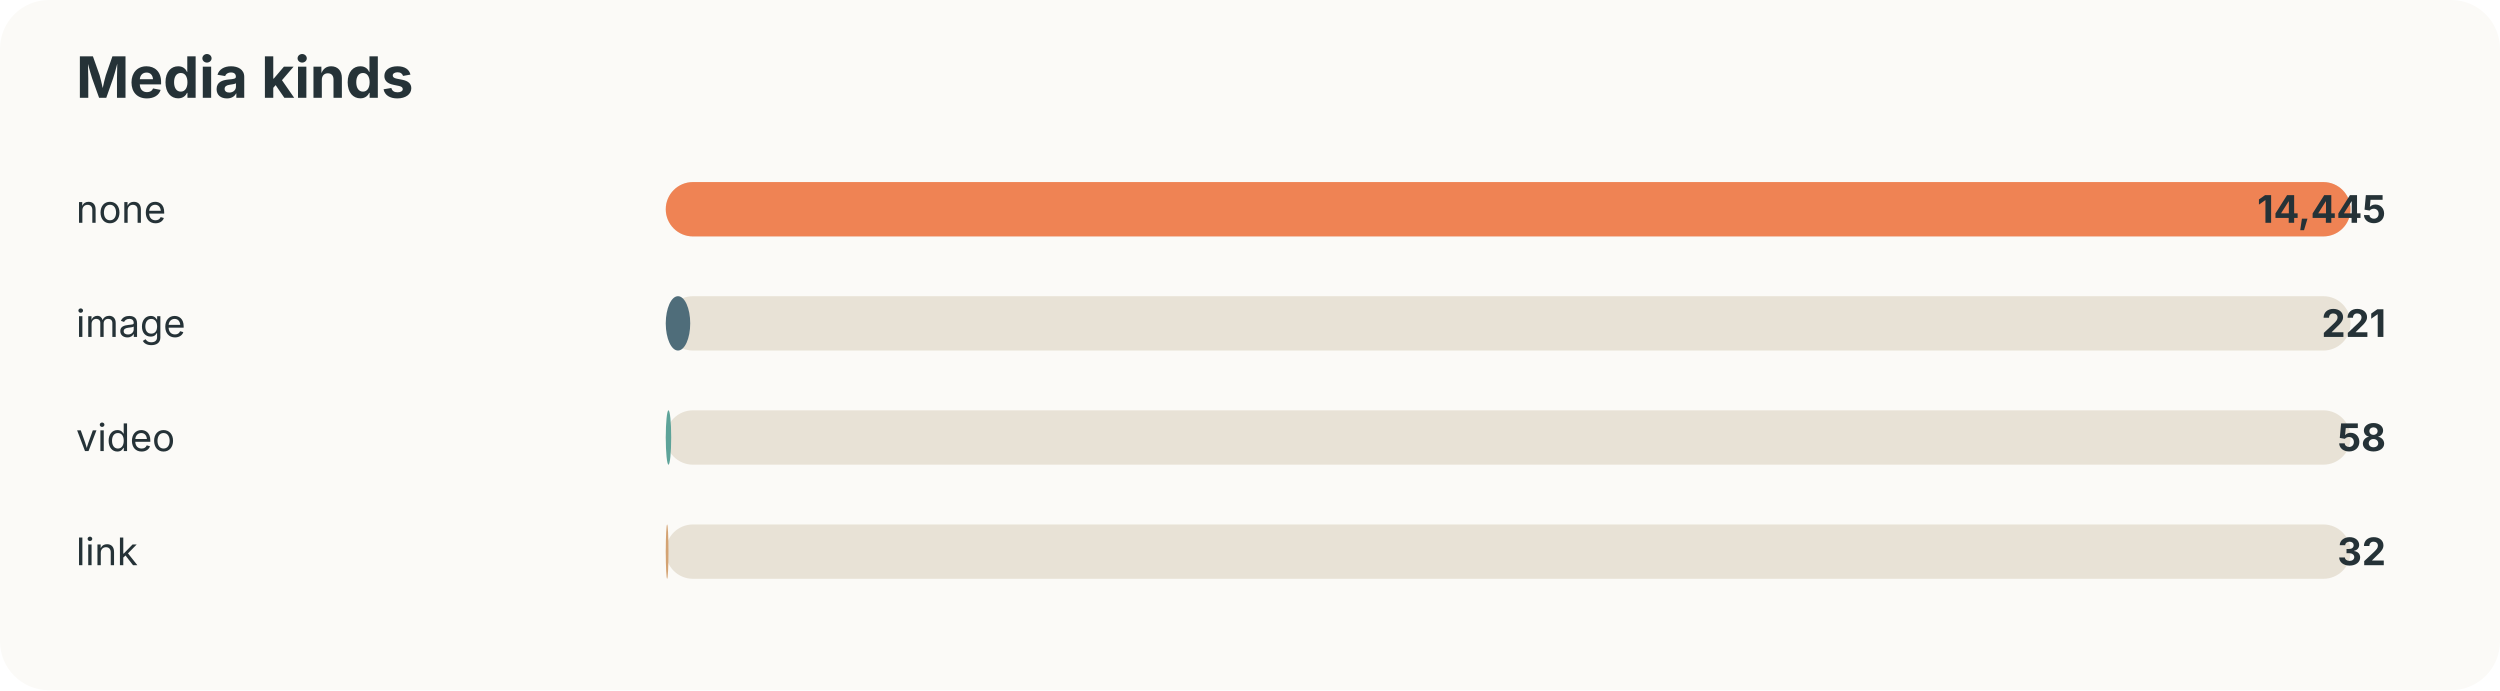
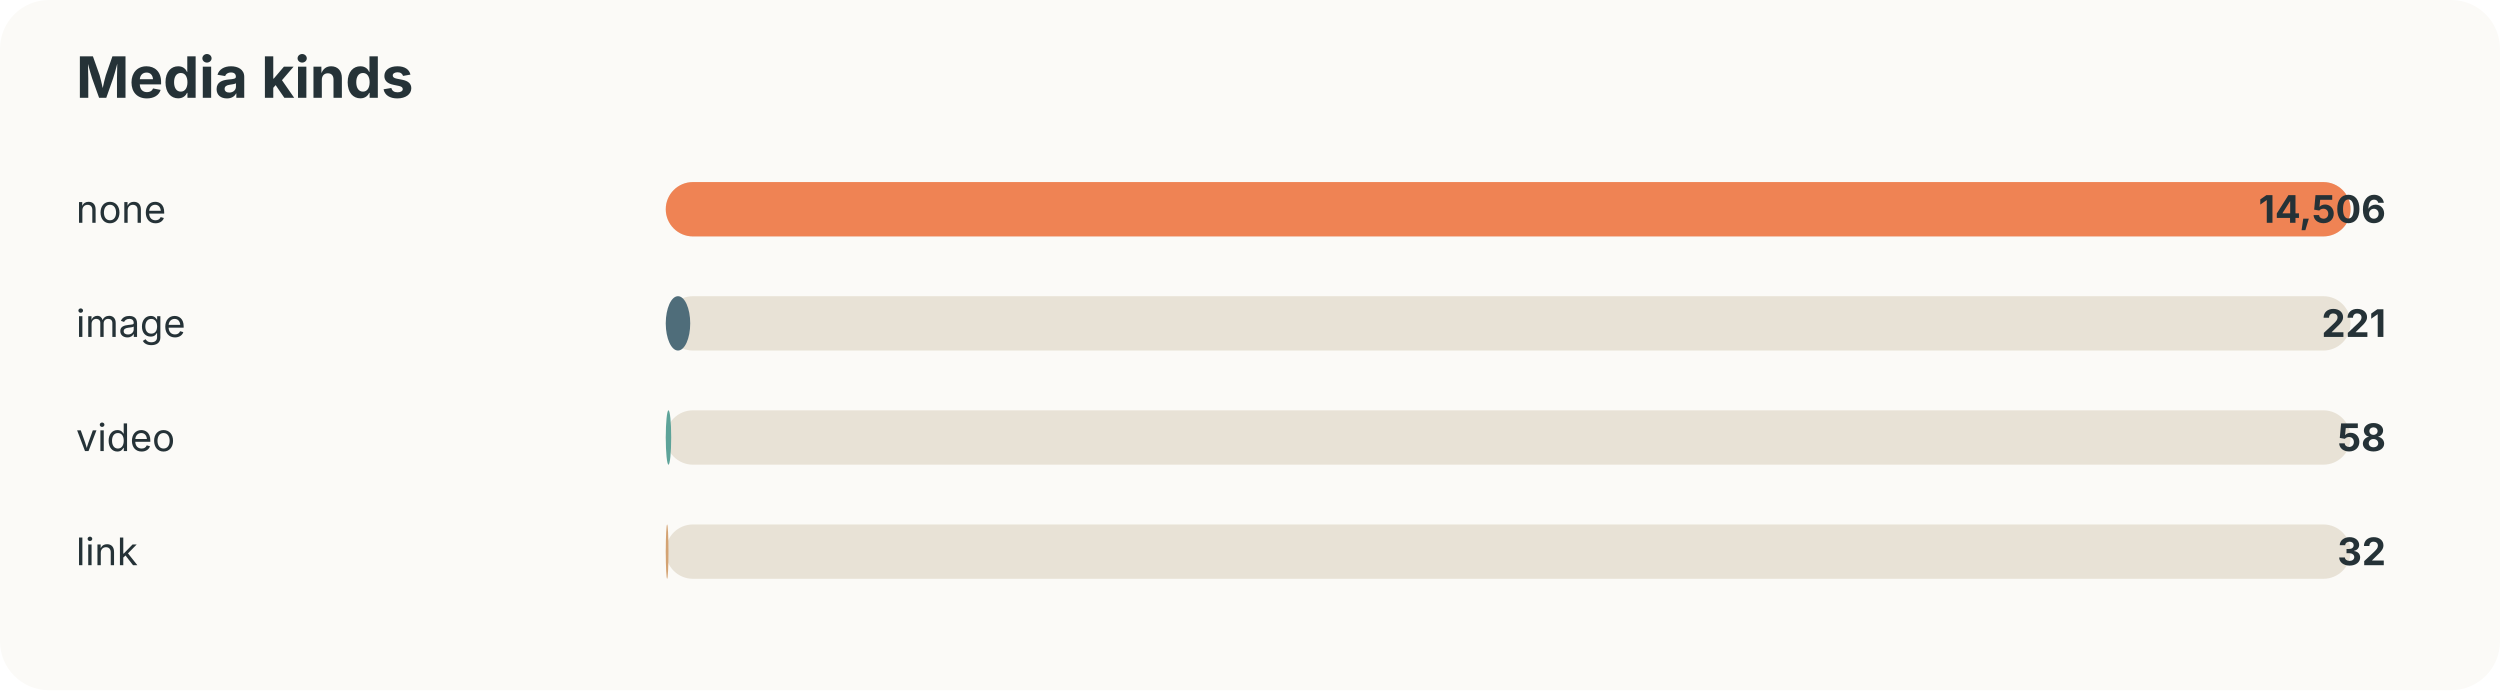
<svg xmlns="http://www.w3.org/2000/svg" width="920" height="254" viewBox="0 0 920 254">
  <style>text{font-family:-apple-system,BlinkMacSystemFont,"Segoe UI",sans-serif;fill:#253237} .muted{fill:#6b7a80;font-size:13px}</style>
  <rect width="100%" height="100%" rx="18" fill="#fbfaf7" />
  <text x="28" y="36" font-size="21" font-weight="700">Media kinds</text>
  <text x="28" y="82" font-size="14">none</text>
  <rect x="245" y="67" width="620" height="20" rx="10" fill="#e8e2d6" />
  <rect x="245" y="67" width="620" height="20" rx="10" fill="#ef8354" />
-   <text x="878" y="82" text-anchor="end" font-size="14" font-weight="700">14,445</text>
+   <text x="878" y="82" text-anchor="end" font-size="14" font-weight="700">14,506</text>
  <text x="28" y="124" font-size="14">image</text>
  <rect x="245" y="109" width="620" height="20" rx="10" fill="#e8e2d6" />
  <rect x="245" y="109" width="9" height="20" rx="10" fill="#4f6d7a" />
  <text x="878" y="124" text-anchor="end" font-size="14" font-weight="700">221</text>
  <text x="28" y="166" font-size="14">video</text>
  <rect x="245" y="151" width="620" height="20" rx="10" fill="#e8e2d6" />
  <rect x="245" y="151" width="2" height="20" rx="10" fill="#5da399" />
  <text x="878" y="166" text-anchor="end" font-size="14" font-weight="700">58</text>
  <text x="28" y="208" font-size="14">link</text>
  <rect x="245" y="193" width="620" height="20" rx="10" fill="#e8e2d6" />
  <rect x="245" y="193" width="1" height="20" rx="10" fill="#d4a373" />
  <text x="878" y="208" text-anchor="end" font-size="14" font-weight="700">32</text>
</svg>
